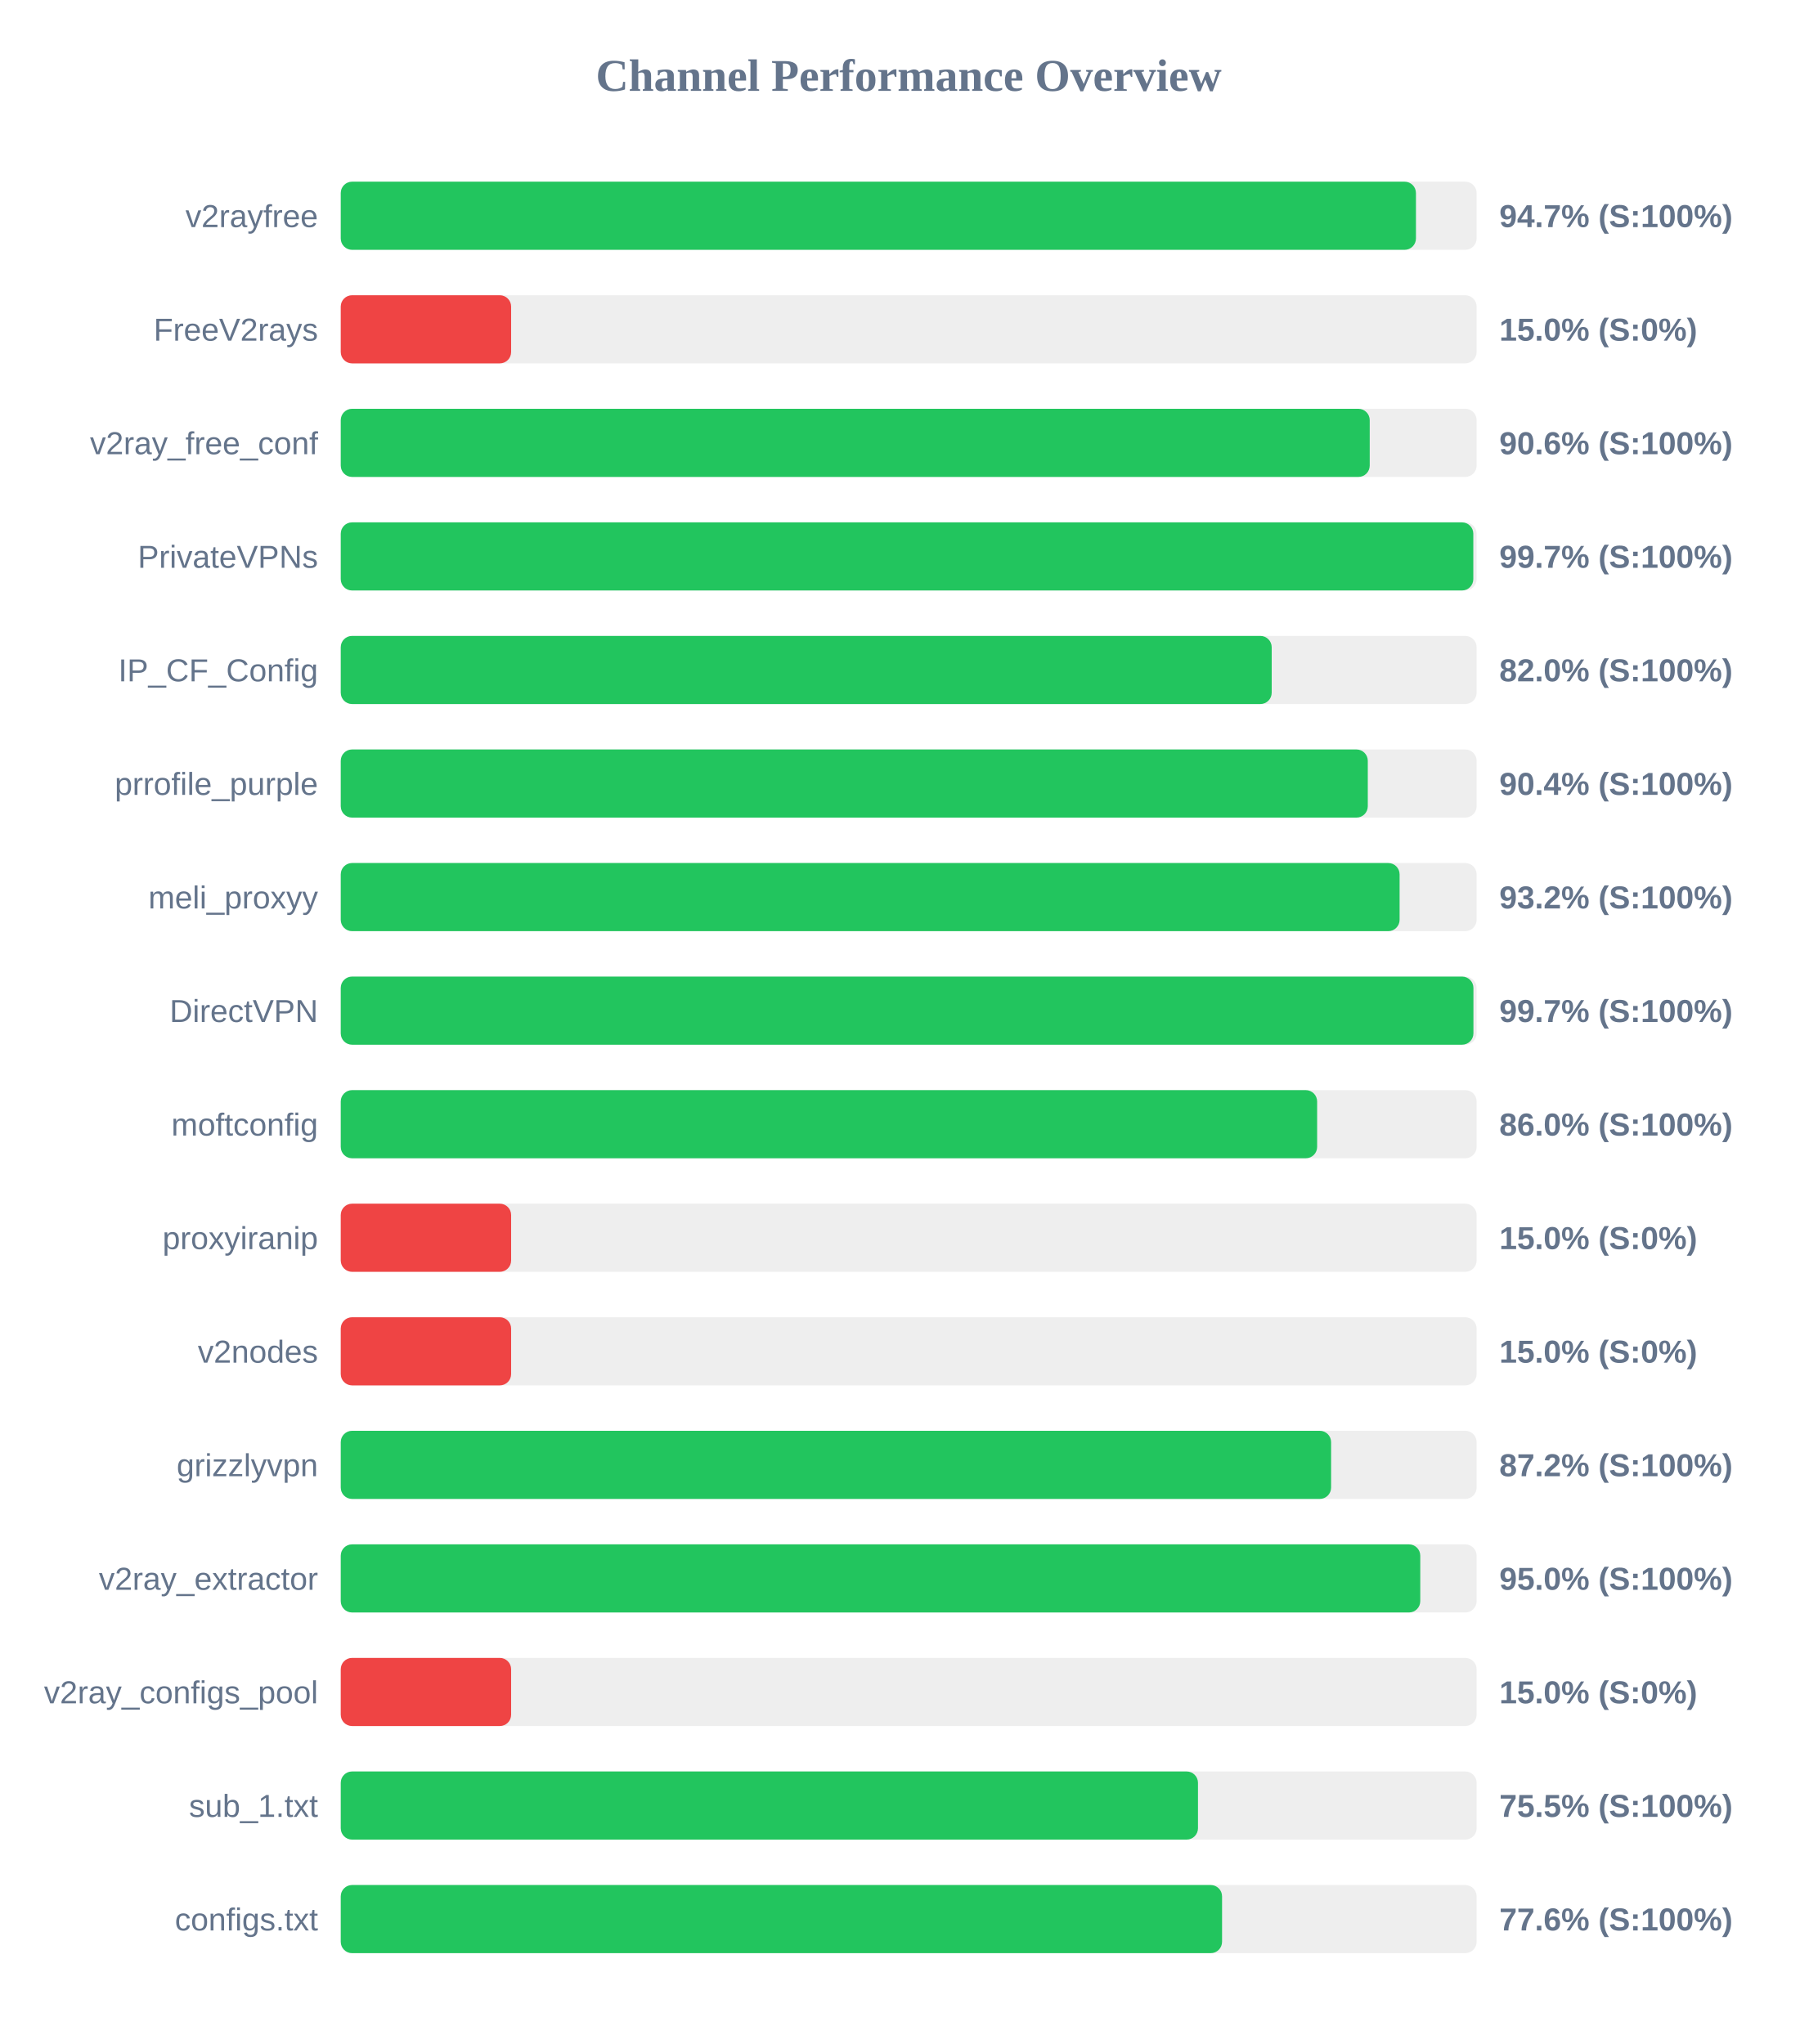
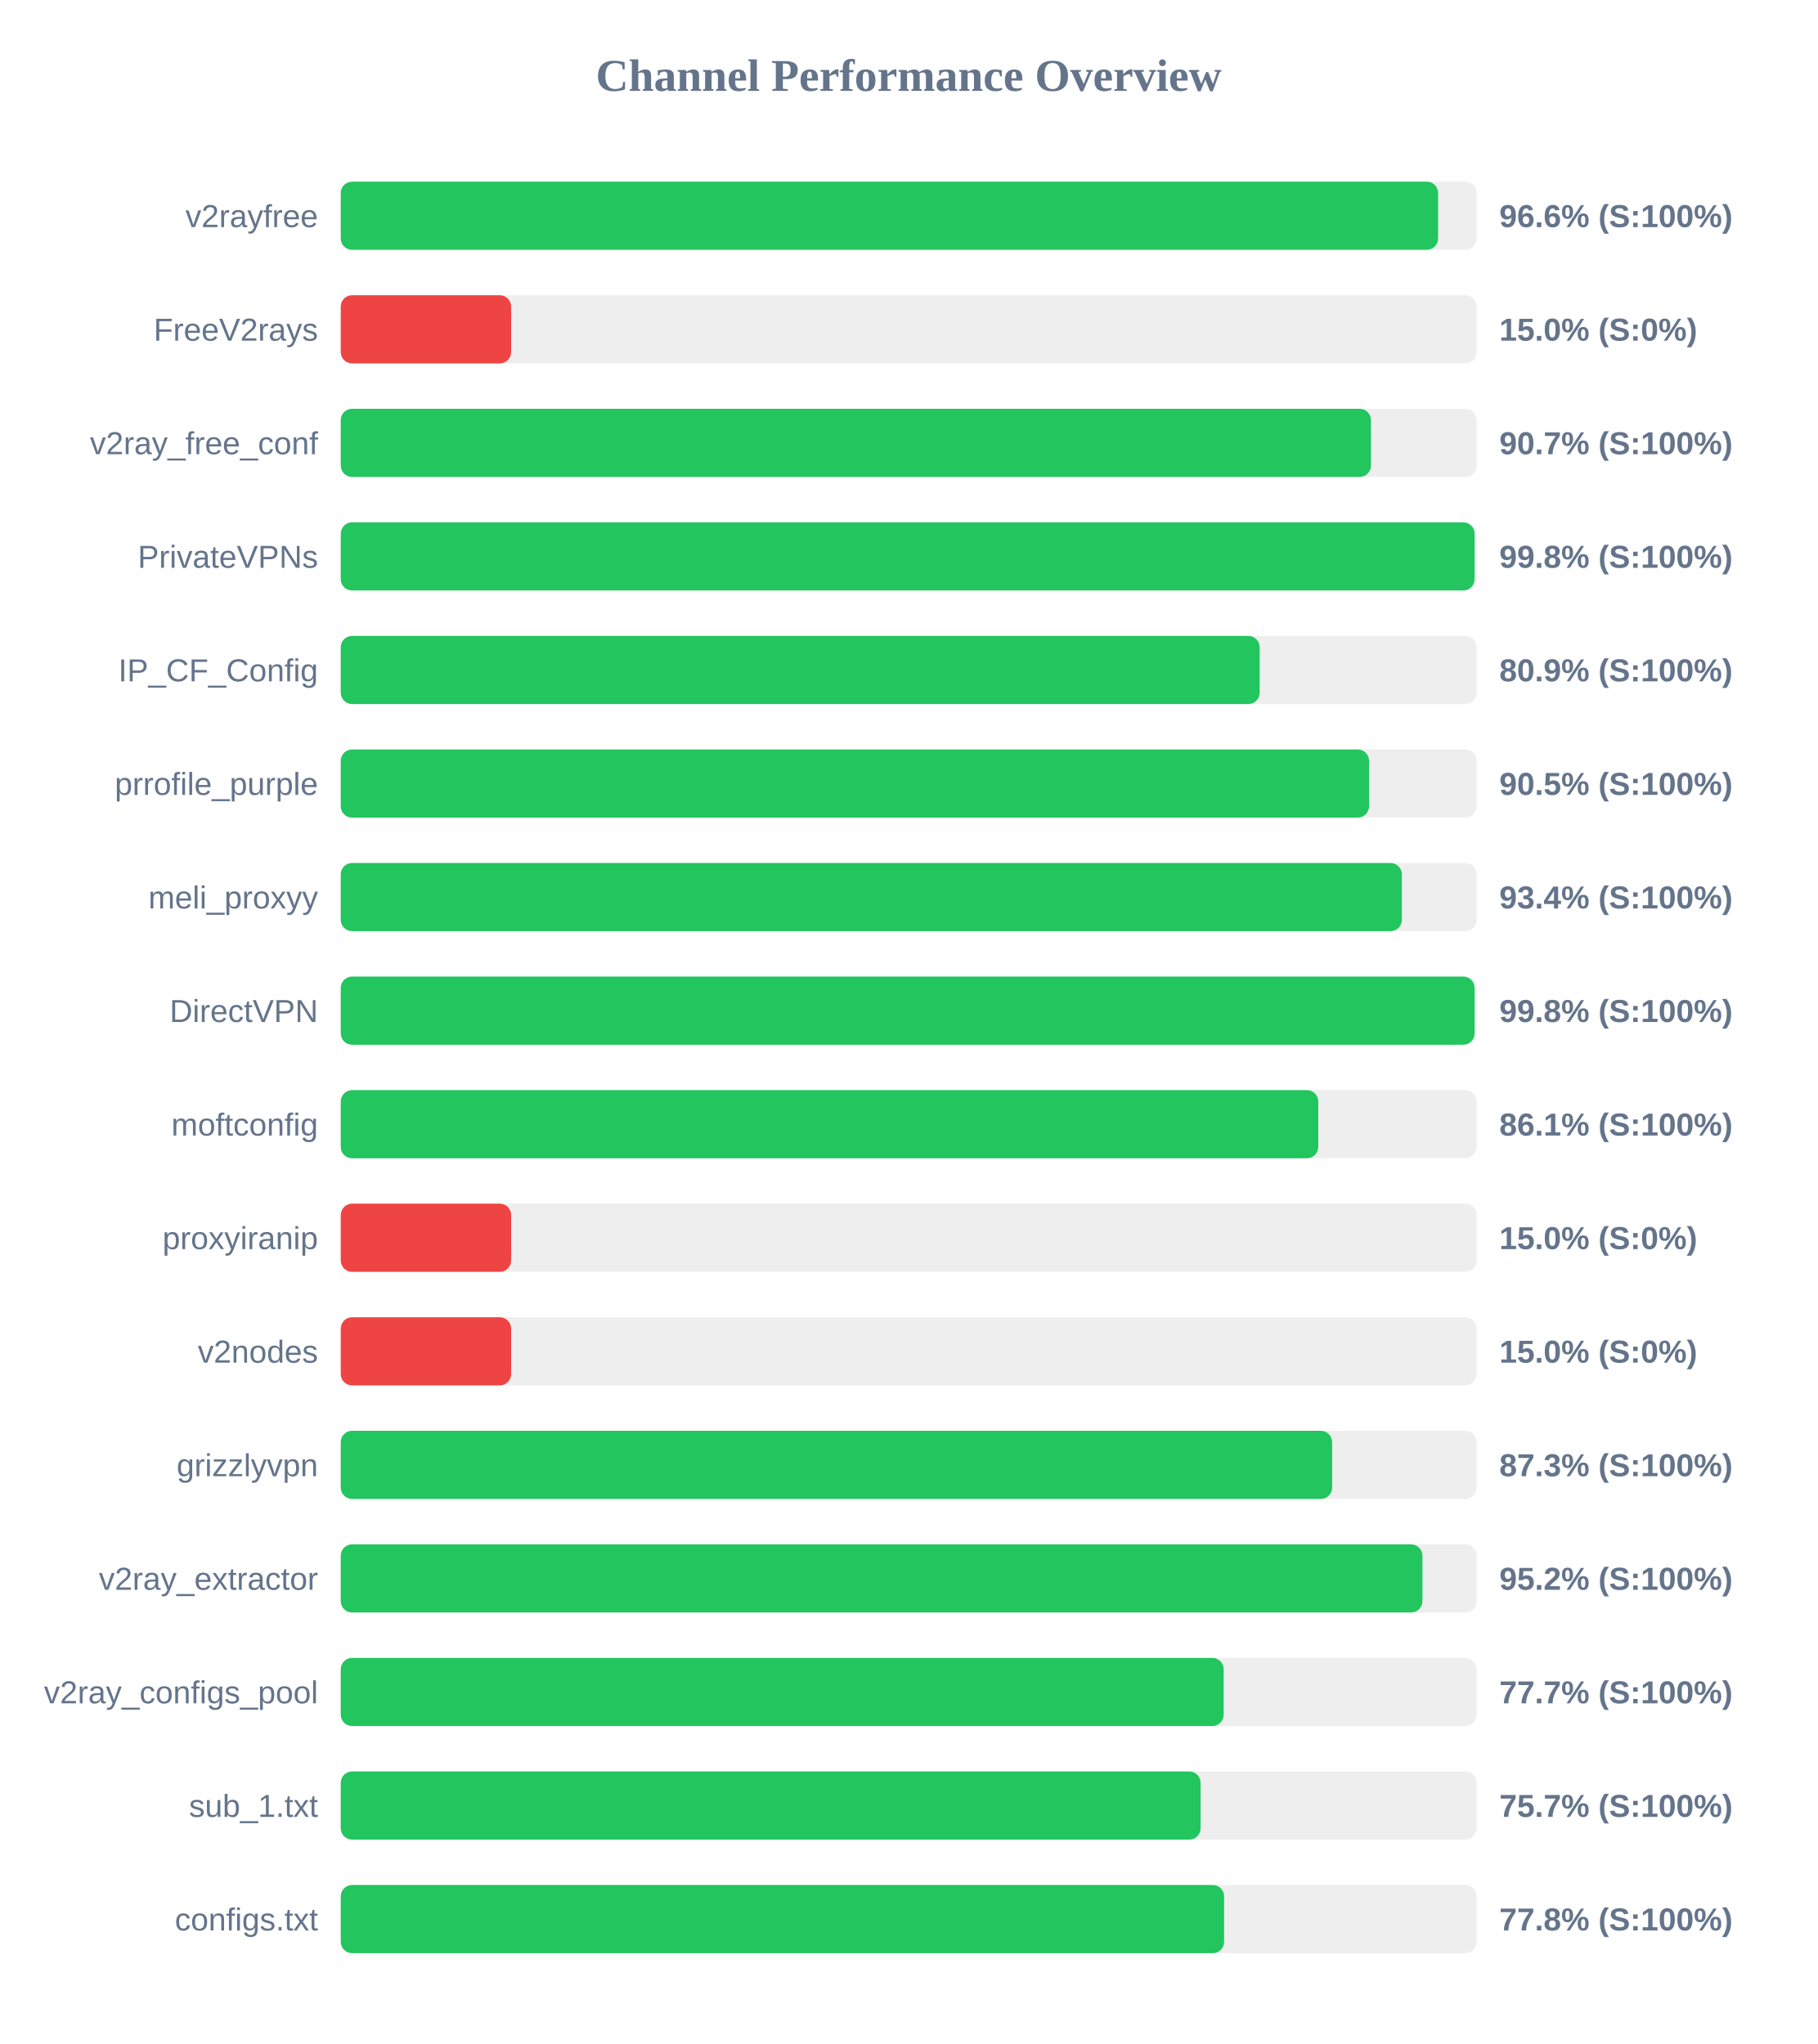
<svg xmlns="http://www.w3.org/2000/svg" width="800" height="900" version="1.1">
  <style>
        .row { font: 14px Arial; fill: #64748b; }
        .score { font: bold 14px Arial; fill: #64748b; }
    </style>
  <text x="400" y="40" text-anchor="middle" font-size="20px" font-weight="bold" fill="#64748b">Channel Performance Overview</text>
  <rect x="150" y="80" width="500" height="30" fill="#eee" rx="5" />
-   <rect x="150" y="80" width="473.3" height="30" fill="#22c55e" rx="5" />
+   <rect x="150" y="80" width="483.05" height="30" fill="#22c55e" rx="5" />
  <text x="140" y="100" text-anchor="end" class="row">v2rayfree</text>
-   <text x="660" y="100" text-anchor="start" class="score">94.7% (S:100%)</text>
+   <text x="660" y="100" text-anchor="start" class="score">96.6% (S:100%)</text>
  <rect x="150" y="130" width="500" height="30" fill="#eee" rx="5" />
  <rect x="150" y="130" width="75.0" height="30" fill="#ef4444" rx="5" />
  <text x="140" y="150" text-anchor="end" class="row">FreeV2rays</text>
  <text x="660" y="150" text-anchor="start" class="score">15.0% (S:0%)</text>
  <rect x="150" y="180" width="500" height="30" fill="#eee" rx="5" />
-   <rect x="150" y="180" width="452.95" height="30" fill="#22c55e" rx="5" />
+   <rect x="150" y="180" width="453.5" height="30" fill="#22c55e" rx="5" />
  <text x="140" y="200" text-anchor="end" class="row">v2ray_free_conf</text>
-   <text x="660" y="200" text-anchor="start" class="score">90.6% (S:100%)</text>
+   <text x="660" y="200" text-anchor="start" class="score">90.7% (S:100%)</text>
  <rect x="150" y="230" width="500" height="30" fill="#eee" rx="5" />
-   <rect x="150" y="230" width="498.55" height="30" fill="#22c55e" rx="5" />
+   <rect x="150" y="230" width="499.1" height="30" fill="#22c55e" rx="5" />
  <text x="140" y="250" text-anchor="end" class="row">PrivateVPNs</text>
-   <text x="660" y="250" text-anchor="start" class="score">99.7% (S:100%)</text>
+   <text x="660" y="250" text-anchor="start" class="score">99.8% (S:100%)</text>
  <rect x="150" y="280" width="500" height="30" fill="#eee" rx="5" />
-   <rect x="150" y="280" width="409.8" height="30" fill="#22c55e" rx="5" />
+   <rect x="150" y="280" width="404.5" height="30" fill="#22c55e" rx="5" />
  <text x="140" y="300" text-anchor="end" class="row">IP_CF_Config</text>
-   <text x="660" y="300" text-anchor="start" class="score">82.0% (S:100%)</text>
+   <text x="660" y="300" text-anchor="start" class="score">80.9% (S:100%)</text>
  <rect x="150" y="330" width="500" height="30" fill="#eee" rx="5" />
-   <rect x="150" y="330" width="452.1" height="30" fill="#22c55e" rx="5" />
+   <rect x="150" y="330" width="452.65" height="30" fill="#22c55e" rx="5" />
  <text x="140" y="350" text-anchor="end" class="row">prrofile_purple</text>
-   <text x="660" y="350" text-anchor="start" class="score">90.4% (S:100%)</text>
+   <text x="660" y="350" text-anchor="start" class="score">90.5% (S:100%)</text>
  <rect x="150" y="380" width="500" height="30" fill="#eee" rx="5" />
-   <rect x="150" y="380" width="466.1" height="30" fill="#22c55e" rx="5" />
+   <rect x="150" y="380" width="467.1" height="30" fill="#22c55e" rx="5" />
  <text x="140" y="400" text-anchor="end" class="row">meli_proxyy</text>
-   <text x="660" y="400" text-anchor="start" class="score">93.2% (S:100%)</text>
+   <text x="660" y="400" text-anchor="start" class="score">93.4% (S:100%)</text>
  <rect x="150" y="430" width="500" height="30" fill="#eee" rx="5" />
-   <rect x="150" y="430" width="498.6" height="30" fill="#22c55e" rx="5" />
+   <rect x="150" y="430" width="499.1" height="30" fill="#22c55e" rx="5" />
  <text x="140" y="450" text-anchor="end" class="row">DirectVPN</text>
-   <text x="660" y="450" text-anchor="start" class="score">99.7% (S:100%)</text>
+   <text x="660" y="450" text-anchor="start" class="score">99.8% (S:100%)</text>
  <rect x="150" y="480" width="500" height="30" fill="#eee" rx="5" />
-   <rect x="150" y="480" width="429.8" height="30" fill="#22c55e" rx="5" />
+   <rect x="150" y="480" width="430.3" height="30" fill="#22c55e" rx="5" />
  <text x="140" y="500" text-anchor="end" class="row">moftconfig</text>
-   <text x="660" y="500" text-anchor="start" class="score">86.0% (S:100%)</text>
+   <text x="660" y="500" text-anchor="start" class="score">86.1% (S:100%)</text>
  <rect x="150" y="530" width="500" height="30" fill="#eee" rx="5" />
  <rect x="150" y="530" width="75.0" height="30" fill="#ef4444" rx="5" />
  <text x="140" y="550" text-anchor="end" class="row">proxyiranip</text>
  <text x="660" y="550" text-anchor="start" class="score">15.0% (S:0%)</text>
  <rect x="150" y="580" width="500" height="30" fill="#eee" rx="5" />
  <rect x="150" y="580" width="75.0" height="30" fill="#ef4444" rx="5" />
  <text x="140" y="600" text-anchor="end" class="row">v2nodes</text>
  <text x="660" y="600" text-anchor="start" class="score">15.0% (S:0%)</text>
  <rect x="150" y="630" width="500" height="30" fill="#eee" rx="5" />
-   <rect x="150" y="630" width="435.95" height="30" fill="#22c55e" rx="5" />
+   <rect x="150" y="630" width="436.4" height="30" fill="#22c55e" rx="5" />
  <text x="140" y="650" text-anchor="end" class="row">grizzlyvpn</text>
-   <text x="660" y="650" text-anchor="start" class="score">87.2% (S:100%)</text>
+   <text x="660" y="650" text-anchor="start" class="score">87.3% (S:100%)</text>
  <rect x="150" y="680" width="500" height="30" fill="#eee" rx="5" />
-   <rect x="150" y="680" width="475.2" height="30" fill="#22c55e" rx="5" />
+   <rect x="150" y="680" width="476.15" height="30" fill="#22c55e" rx="5" />
  <text x="140" y="700" text-anchor="end" class="row">v2ray_extractor</text>
-   <text x="660" y="700" text-anchor="start" class="score">95.0% (S:100%)</text>
+   <text x="660" y="700" text-anchor="start" class="score">95.2% (S:100%)</text>
  <rect x="150" y="730" width="500" height="30" fill="#eee" rx="5" />
-   <rect x="150" y="730" width="75.0" height="30" fill="#ef4444" rx="5" />
+   <rect x="150" y="730" width="388.65" height="30" fill="#22c55e" rx="5" />
  <text x="140" y="750" text-anchor="end" class="row">v2ray_configs_pool</text>
-   <text x="660" y="750" text-anchor="start" class="score">15.0% (S:0%)</text>
+   <text x="660" y="750" text-anchor="start" class="score">77.7% (S:100%)</text>
  <rect x="150" y="780" width="500" height="30" fill="#eee" rx="5" />
-   <rect x="150" y="780" width="377.35" height="30" fill="#22c55e" rx="5" />
+   <rect x="150" y="780" width="378.5" height="30" fill="#22c55e" rx="5" />
  <text x="140" y="800" text-anchor="end" class="row">sub_1.txt</text>
-   <text x="660" y="800" text-anchor="start" class="score">75.5% (S:100%)</text>
+   <text x="660" y="800" text-anchor="start" class="score">75.7% (S:100%)</text>
  <rect x="150" y="830" width="500" height="30" fill="#eee" rx="5" />
-   <rect x="150" y="830" width="387.95" height="30" fill="#22c55e" rx="5" />
+   <rect x="150" y="830" width="388.85" height="30" fill="#22c55e" rx="5" />
  <text x="140" y="850" text-anchor="end" class="row">configs.txt</text>
-   <text x="660" y="850" text-anchor="start" class="score">77.6% (S:100%)</text>
+   <text x="660" y="850" text-anchor="start" class="score">77.8% (S:100%)</text>
</svg>
